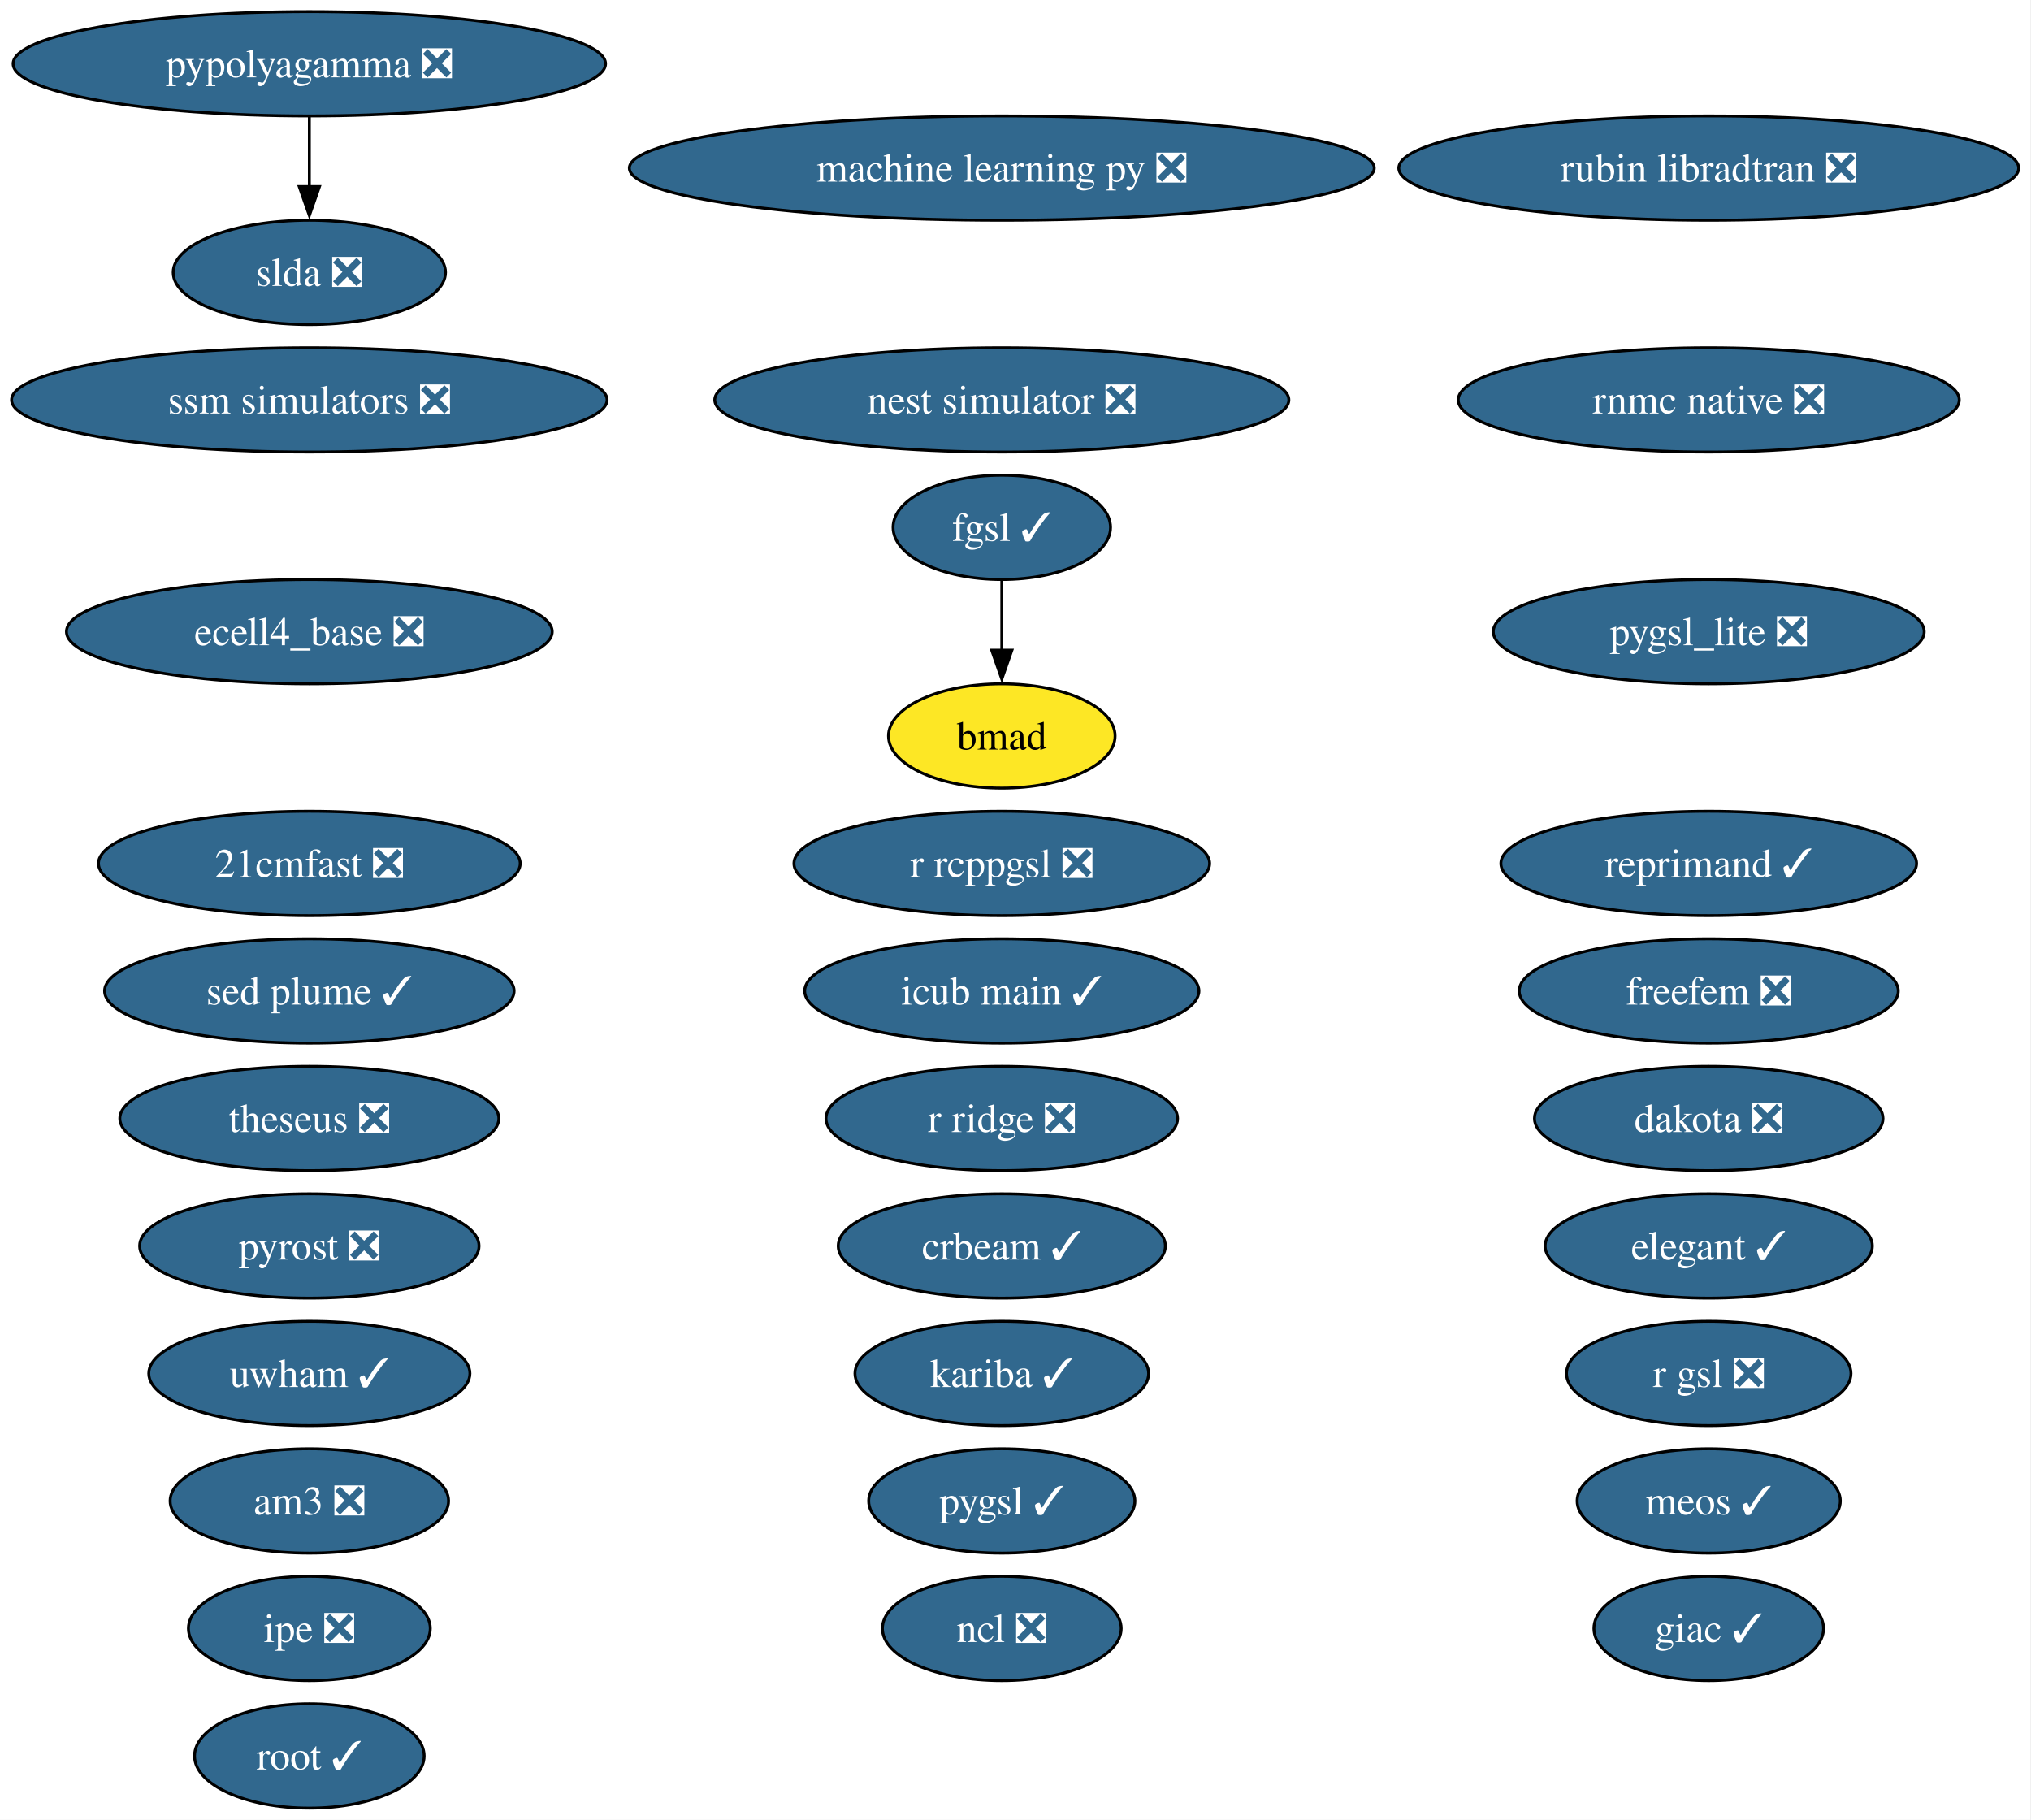
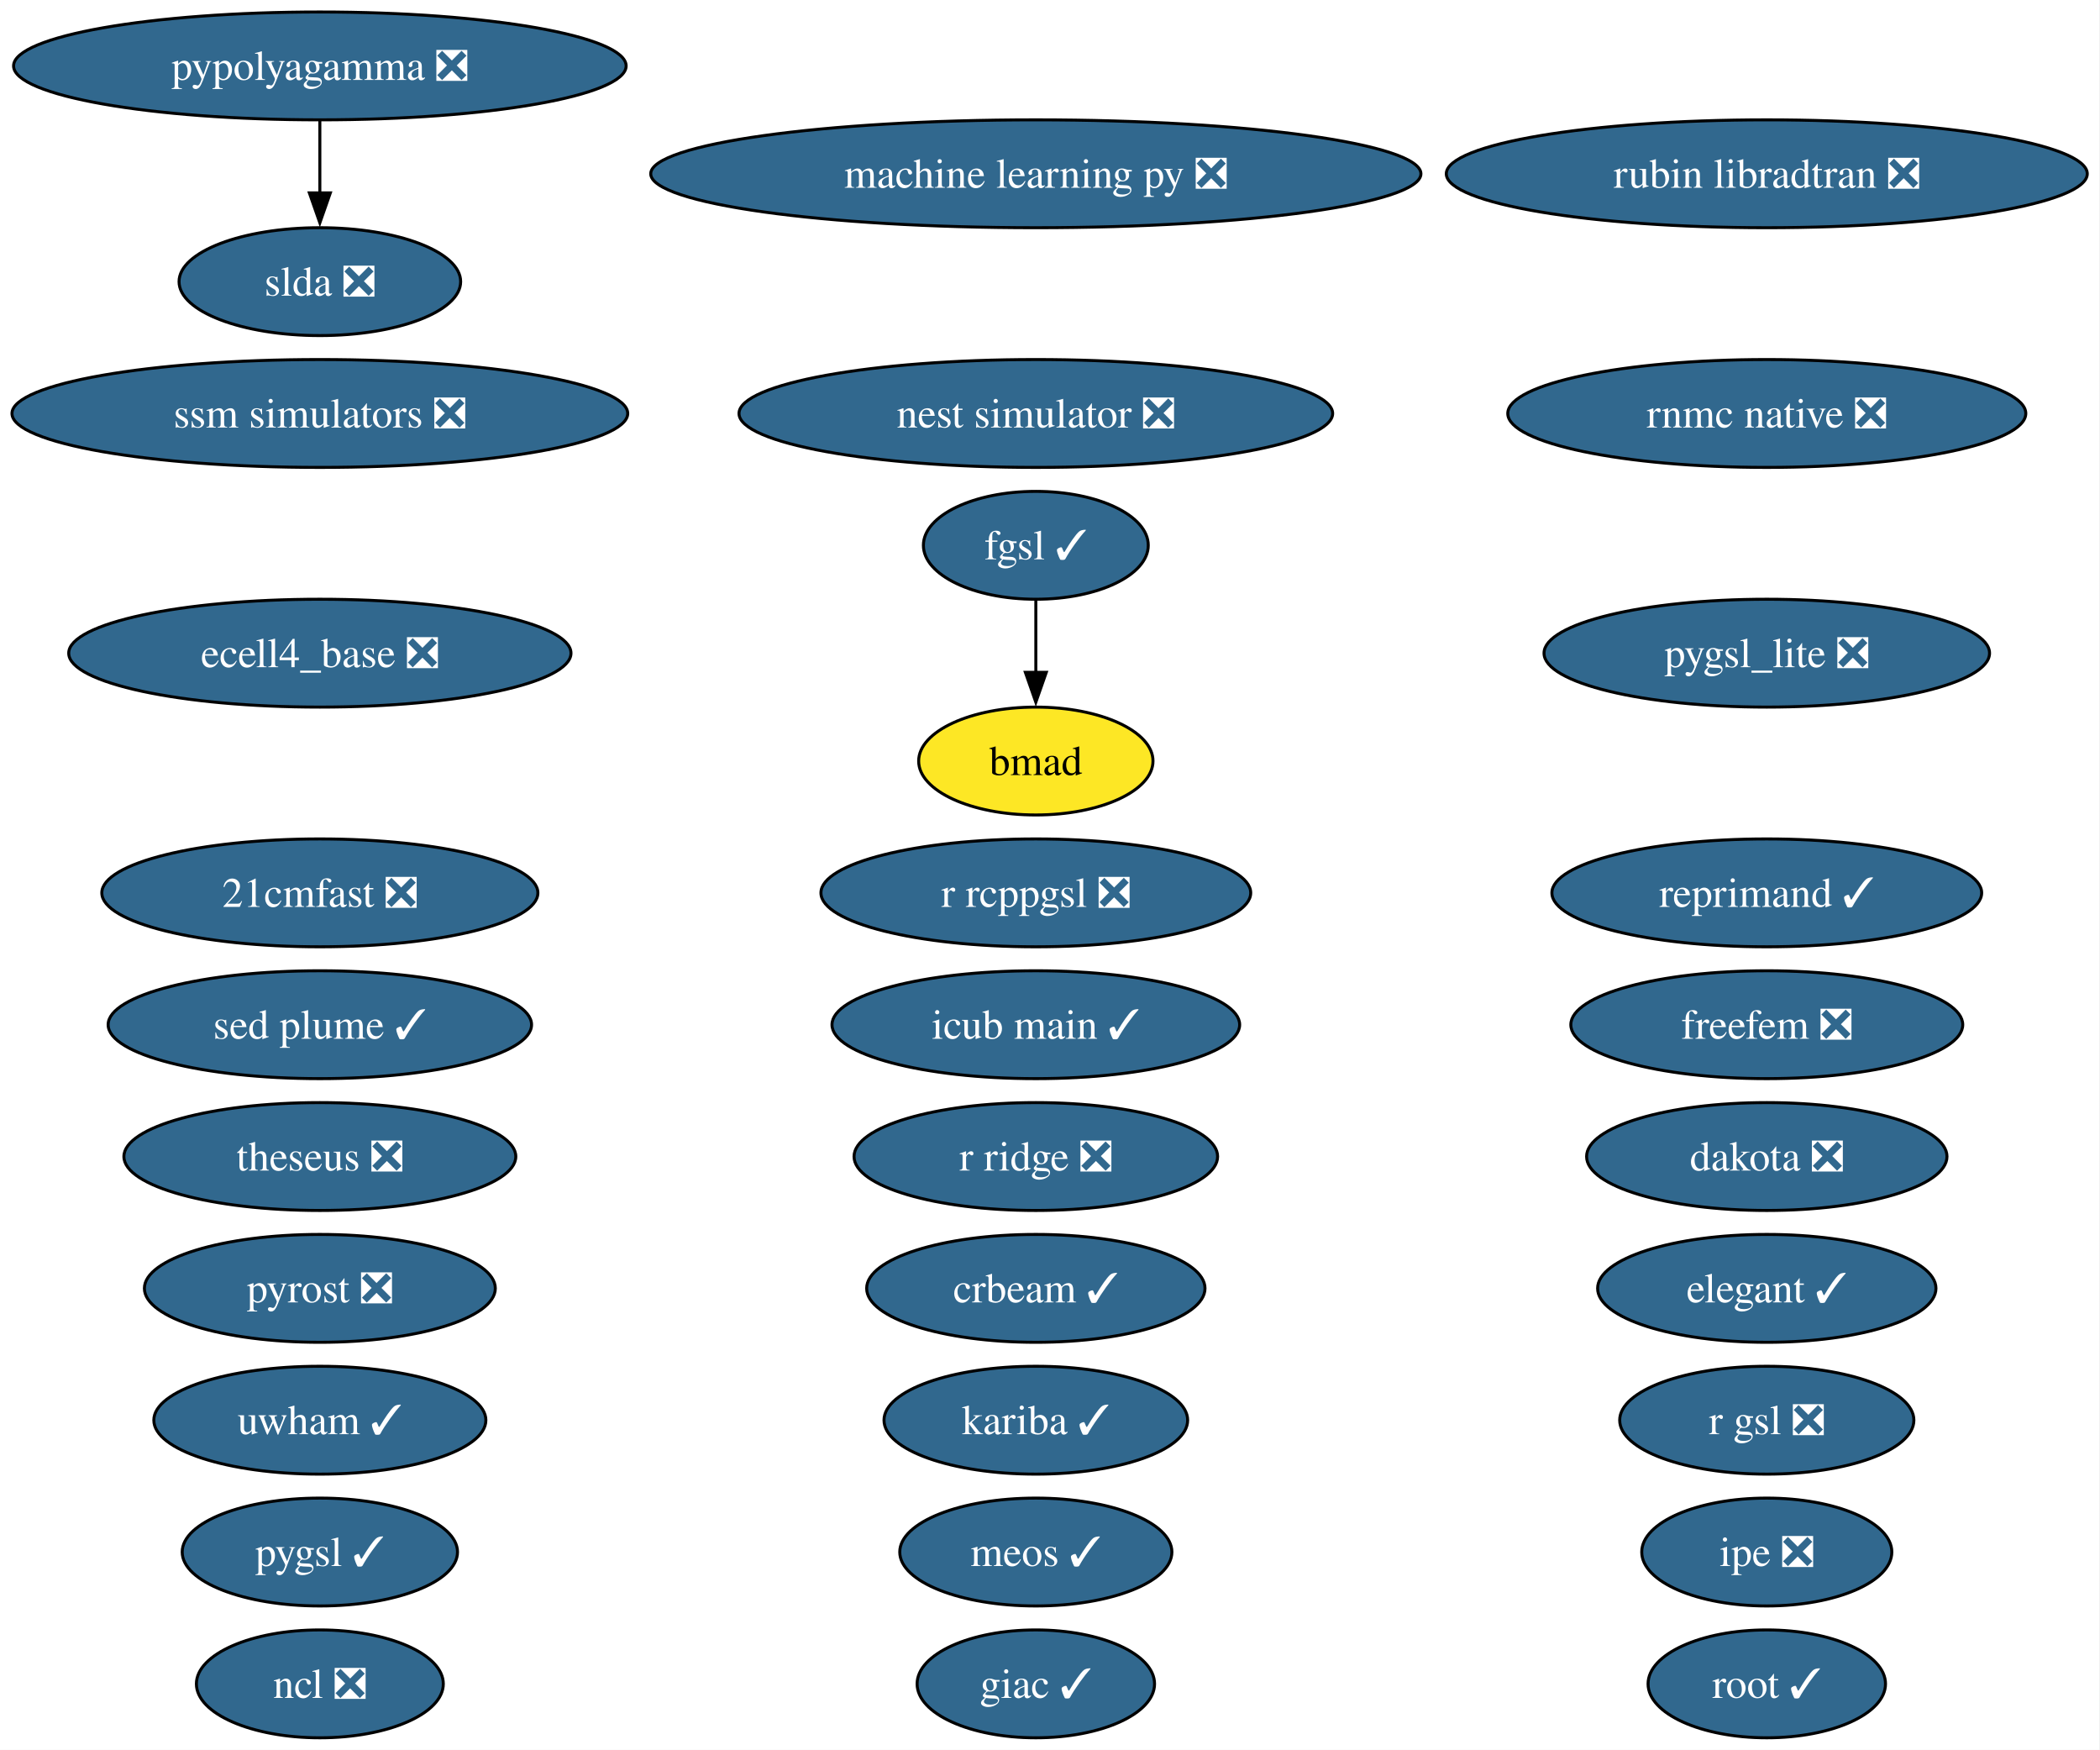
- <svg xmlns="http://www.w3.org/2000/svg" xmlns:xlink="http://www.w3.org/1999/xlink" width="701pt" height="628pt" viewBox="0.00 0.00 701.00 628.00">
-   <g id="graph0" class="graph" transform="scale(1 1) rotate(0) translate(4 624)">
-     <polygon fill="white" stroke="none" points="-4,4 -4,-624 696.74,-624 696.74,4 -4,4" />
+ <svg xmlns="http://www.w3.org/2000/svg" xmlns:xlink="http://www.w3.org/1999/xlink" width="701pt" height="584pt" viewBox="0.00 0.00 701.00 584.00">
+   <g id="graph0" class="graph" transform="scale(1 1) rotate(0) translate(4 580)">
+     <polygon fill="white" stroke="none" points="-4,4 -4,-580 696.74,-580 696.74,4 -4,4" />
    <g id="node1" class="node">
      <g id="a_node1">
        <a xlink:href="https://github.com/conda-forge/21cmfast-feedstock/pull/34" xlink:title="21cmfast ❎">
-           <ellipse fill="#31688e" stroke="black" cx="102.77" cy="-326" rx="72.78" ry="18" />
-           <text xml:space="preserve" text-anchor="middle" x="102.77" y="-321.32" font-family="Times,serif" font-size="14.00" fill="white">21cmfast ❎</text>
+           <ellipse fill="#31688e" stroke="black" cx="102.77" cy="-282" rx="72.78" ry="18" />
+           <text xml:space="preserve" text-anchor="middle" x="102.77" y="-277.32" font-family="Times,serif" font-size="14.00" fill="white">21cmfast ❎</text>
        </a>
      </g>
    </g>
    <g id="node2" class="node">
      <g id="a_node2">
-         <a xlink:href="https://github.com/conda-forge/am3-feedstock/pull/9" xlink:title="am3 ❎">
-           <ellipse fill="#31688e" stroke="black" cx="102.77" cy="-106" rx="48.05" ry="18" />
-           <text xml:space="preserve" text-anchor="middle" x="102.77" y="-101.33" font-family="Times,serif" font-size="14.00" fill="white">am3 ❎</text>
+         <a xlink:href="https://github.com/conda-forge/bmad-feedstock" xlink:title="bmad">
+           <ellipse fill="#fde725" stroke="black" cx="341.77" cy="-326" rx="39.11" ry="18" />
+           <text xml:space="preserve" text-anchor="middle" x="341.77" y="-321.32" font-family="Times,serif" font-size="14.00">bmad</text>
        </a>
      </g>
    </g>
    <g id="node3" class="node">
      <g id="a_node3">
-         <a xlink:href="https://github.com/conda-forge/bmad-feedstock" xlink:title="bmad">
-           <ellipse fill="#fde725" stroke="black" cx="341.77" cy="-370" rx="39.11" ry="18" />
-           <text xml:space="preserve" text-anchor="middle" x="341.77" y="-365.32" font-family="Times,serif" font-size="14.00">bmad</text>
+         <a xlink:href="https://github.com/conda-forge/crbeam-feedstock/pull/4" xlink:title="crbeam ✓">
+           <ellipse fill="#31688e" stroke="black" cx="341.77" cy="-150" rx="56.47" ry="18" />
+           <text xml:space="preserve" text-anchor="middle" x="341.77" y="-145.32" font-family="Times,serif" font-size="14.00" fill="white">crbeam ✓</text>
        </a>
      </g>
    </g>
    <g id="node4" class="node">
      <g id="a_node4">
-         <a xlink:href="https://github.com/conda-forge/crbeam-feedstock/pull/4" xlink:title="crbeam ✓">
-           <ellipse fill="#31688e" stroke="black" cx="341.77" cy="-194" rx="56.47" ry="18" />
-           <text xml:space="preserve" text-anchor="middle" x="341.77" y="-189.32" font-family="Times,serif" font-size="14.00" fill="white">crbeam ✓</text>
+         <a xlink:href="https://github.com/conda-forge/dakota-feedstock/pull/64" xlink:title="dakota ❎">
+           <ellipse fill="#31688e" stroke="black" cx="585.77" cy="-194" rx="60.15" ry="18" />
+           <text xml:space="preserve" text-anchor="middle" x="585.77" y="-189.32" font-family="Times,serif" font-size="14.00" fill="white">dakota ❎</text>
        </a>
      </g>
    </g>
    <g id="node5" class="node">
      <g id="a_node5">
-         <a xlink:href="https://github.com/conda-forge/dakota-feedstock/pull/64" xlink:title="dakota ❎">
-           <ellipse fill="#31688e" stroke="black" cx="585.77" cy="-238" rx="60.15" ry="18" />
-           <text xml:space="preserve" text-anchor="middle" x="585.77" y="-233.32" font-family="Times,serif" font-size="14.00" fill="white">dakota ❎</text>
+         <a xlink:href="https://github.com/conda-forge/ecell4_base-feedstock/pull/39" xlink:title="ecell4_base ❎">
+           <ellipse fill="#31688e" stroke="black" cx="102.77" cy="-362" rx="83.83" ry="18" />
+           <text xml:space="preserve" text-anchor="middle" x="102.77" y="-357.32" font-family="Times,serif" font-size="14.00" fill="white">ecell4_base ❎</text>
        </a>
      </g>
    </g>
    <g id="node6" class="node">
      <g id="a_node6">
-         <a xlink:href="https://github.com/conda-forge/ecell4_base-feedstock/pull/39" xlink:title="ecell4_base ❎">
-           <ellipse fill="#31688e" stroke="black" cx="102.77" cy="-406" rx="83.83" ry="18" />
-           <text xml:space="preserve" text-anchor="middle" x="102.77" y="-401.32" font-family="Times,serif" font-size="14.00" fill="white">ecell4_base ❎</text>
+         <a xlink:href="https://github.com/conda-forge/elegant-feedstock/pull/34" xlink:title="elegant ✓">
+           <ellipse fill="#31688e" stroke="black" cx="585.77" cy="-150" rx="56.47" ry="18" />
+           <text xml:space="preserve" text-anchor="middle" x="585.77" y="-145.32" font-family="Times,serif" font-size="14.00" fill="white">elegant ✓</text>
        </a>
      </g>
    </g>
    <g id="node7" class="node">
      <g id="a_node7">
-         <a xlink:href="https://github.com/conda-forge/elegant-feedstock/pull/34" xlink:title="elegant ✓">
-           <ellipse fill="#31688e" stroke="black" cx="585.77" cy="-194" rx="56.47" ry="18" />
-           <text xml:space="preserve" text-anchor="middle" x="585.77" y="-189.32" font-family="Times,serif" font-size="14.00" fill="white">elegant ✓</text>
-         </a>
-       </g>
+         <a xlink:href="https://github.com/conda-forge/fgsl-feedstock/pull/4" xlink:title="fgsl ✓">
+           <ellipse fill="#31688e" stroke="black" cx="341.77" cy="-398" rx="37.53" ry="18" />
+           <text xml:space="preserve" text-anchor="middle" x="341.77" y="-393.32" font-family="Times,serif" font-size="14.00" fill="white">fgsl ✓</text>
+         </a>
+       </g>
+     </g>
+     <g id="edge1" class="edge">
+       <path fill="none" stroke="black" d="M341.77,-379.7C341.77,-372.41 341.77,-363.73 341.77,-355.54" />
+       <polygon fill="black" stroke="black" points="345.27,-355.62 341.77,-345.62 338.27,-355.62 345.27,-355.62" />
    </g>
    <g id="node8" class="node">
      <g id="a_node8">
-         <a xlink:href="https://github.com/conda-forge/fgsl-feedstock/pull/4" xlink:title="fgsl ✓">
-           <ellipse fill="#31688e" stroke="black" cx="341.77" cy="-442" rx="37.53" ry="18" />
-           <text xml:space="preserve" text-anchor="middle" x="341.77" y="-437.32" font-family="Times,serif" font-size="14.00" fill="white">fgsl ✓</text>
-         </a>
-       </g>
-     </g>
-     <g id="edge1" class="edge">
-       <path fill="none" stroke="black" d="M341.77,-423.7C341.77,-416.41 341.77,-407.73 341.77,-399.54" />
-       <polygon fill="black" stroke="black" points="345.27,-399.62 341.77,-389.62 338.27,-399.62 345.27,-399.62" />
+         <a xlink:href="https://github.com/conda-forge/freefem-feedstock/pull/56" xlink:title="freefem ❎">
+           <ellipse fill="#31688e" stroke="black" cx="585.77" cy="-238" rx="65.41" ry="18" />
+           <text xml:space="preserve" text-anchor="middle" x="585.77" y="-233.32" font-family="Times,serif" font-size="14.00" fill="white">freefem ❎</text>
+         </a>
+       </g>
    </g>
    <g id="node9" class="node">
      <g id="a_node9">
-         <a xlink:href="https://github.com/conda-forge/freefem-feedstock/pull/56" xlink:title="freefem ❎">
-           <ellipse fill="#31688e" stroke="black" cx="585.77" cy="-282" rx="65.41" ry="18" />
-           <text xml:space="preserve" text-anchor="middle" x="585.77" y="-277.32" font-family="Times,serif" font-size="14.00" fill="white">freefem ❎</text>
+         <a xlink:href="https://github.com/conda-forge/giac-feedstock/pull/45" xlink:title="giac ✓">
+           <ellipse fill="#31688e" stroke="black" cx="341.77" cy="-18" rx="39.63" ry="18" />
+           <text xml:space="preserve" text-anchor="middle" x="341.77" y="-13.32" font-family="Times,serif" font-size="14.00" fill="white">giac ✓</text>
        </a>
      </g>
    </g>
    <g id="node10" class="node">
      <g id="a_node10">
-         <a xlink:href="https://github.com/conda-forge/giac-feedstock/pull/45" xlink:title="giac ✓">
-           <ellipse fill="#31688e" stroke="black" cx="585.77" cy="-62" rx="39.63" ry="18" />
-           <text xml:space="preserve" text-anchor="middle" x="585.77" y="-57.33" font-family="Times,serif" font-size="14.00" fill="white">giac ✓</text>
+         <a xlink:href="https://github.com/conda-forge/icub-main-feedstock/pull/58" xlink:title="icub main ✓">
+           <ellipse fill="#31688e" stroke="black" cx="341.77" cy="-238" rx="68.04" ry="18" />
+           <text xml:space="preserve" text-anchor="middle" x="341.77" y="-233.32" font-family="Times,serif" font-size="14.00" fill="white">icub main ✓</text>
        </a>
      </g>
    </g>
    <g id="node11" class="node">
      <g id="a_node11">
-         <a xlink:href="https://github.com/conda-forge/icub-main-feedstock/pull/58" xlink:title="icub main ✓">
-           <ellipse fill="#31688e" stroke="black" cx="341.77" cy="-282" rx="68.04" ry="18" />
-           <text xml:space="preserve" text-anchor="middle" x="341.77" y="-277.32" font-family="Times,serif" font-size="14.00" fill="white">icub main ✓</text>
+         <a xlink:href="https://github.com/conda-forge/ipe-feedstock/pull/45" xlink:title="ipe ❎">
+           <ellipse fill="#31688e" stroke="black" cx="585.77" cy="-62" rx="41.74" ry="18" />
+           <text xml:space="preserve" text-anchor="middle" x="585.77" y="-57.33" font-family="Times,serif" font-size="14.00" fill="white">ipe ❎</text>
        </a>
      </g>
    </g>
    <g id="node12" class="node">
      <g id="a_node12">
-         <a xlink:href="https://github.com/conda-forge/ipe-feedstock/pull/45" xlink:title="ipe ❎">
-           <ellipse fill="#31688e" stroke="black" cx="102.77" cy="-62" rx="41.74" ry="18" />
-           <text xml:space="preserve" text-anchor="middle" x="102.77" y="-57.33" font-family="Times,serif" font-size="14.00" fill="white">ipe ❎</text>
+         <a xlink:href="https://github.com/conda-forge/kariba-feedstock/pull/2" xlink:title="kariba ✓">
+           <ellipse fill="#31688e" stroke="black" cx="341.77" cy="-106" rx="50.68" ry="18" />
+           <text xml:space="preserve" text-anchor="middle" x="341.77" y="-101.33" font-family="Times,serif" font-size="14.00" fill="white">kariba ✓</text>
        </a>
      </g>
    </g>
    <g id="node13" class="node">
      <g id="a_node13">
-         <a xlink:href="https://github.com/conda-forge/kariba-feedstock/pull/2" xlink:title="kariba ✓">
-           <ellipse fill="#31688e" stroke="black" cx="341.77" cy="-150" rx="50.68" ry="18" />
-           <text xml:space="preserve" text-anchor="middle" x="341.77" y="-145.32" font-family="Times,serif" font-size="14.00" fill="white">kariba ✓</text>
+         <a xlink:href="https://github.com/conda-forge/machine-learning-py-feedstock/pull/14" xlink:title="machine learning py ❎">
+           <ellipse fill="#31688e" stroke="black" cx="341.77" cy="-522" rx="128.55" ry="18" />
+           <text xml:space="preserve" text-anchor="middle" x="341.77" y="-517.33" font-family="Times,serif" font-size="14.00" fill="white">machine learning py ❎</text>
        </a>
      </g>
    </g>
    <g id="node14" class="node">
      <g id="a_node14">
-         <a xlink:href="https://github.com/conda-forge/machine-learning-py-feedstock/pull/14" xlink:title="machine learning py ❎">
-           <ellipse fill="#31688e" stroke="black" cx="341.77" cy="-566" rx="128.55" ry="18" />
-           <text xml:space="preserve" text-anchor="middle" x="341.77" y="-561.33" font-family="Times,serif" font-size="14.00" fill="white">machine learning py ❎</text>
+         <a xlink:href="https://github.com/conda-forge/meos-feedstock/pull/22" xlink:title="meos ✓">
+           <ellipse fill="#31688e" stroke="black" cx="341.77" cy="-62" rx="45.42" ry="18" />
+           <text xml:space="preserve" text-anchor="middle" x="341.77" y="-57.33" font-family="Times,serif" font-size="14.00" fill="white">meos ✓</text>
        </a>
      </g>
    </g>
    <g id="node15" class="node">
      <g id="a_node15">
-         <a xlink:href="https://github.com/conda-forge/meos-feedstock/pull/22" xlink:title="meos ✓">
-           <ellipse fill="#31688e" stroke="black" cx="585.77" cy="-106" rx="45.42" ry="18" />
-           <text xml:space="preserve" text-anchor="middle" x="585.77" y="-101.33" font-family="Times,serif" font-size="14.00" fill="white">meos ✓</text>
+         <a xlink:href="https://github.com/conda-forge/ncl-feedstock/pull/177" xlink:title="ncl ❎">
+           <ellipse fill="#31688e" stroke="black" cx="102.77" cy="-18" rx="41.21" ry="18" />
+           <text xml:space="preserve" text-anchor="middle" x="102.77" y="-13.32" font-family="Times,serif" font-size="14.00" fill="white">ncl ❎</text>
        </a>
      </g>
    </g>
    <g id="node16" class="node">
      <g id="a_node16">
-         <a xlink:href="https://github.com/conda-forge/ncl-feedstock/pull/177" xlink:title="ncl ❎">
-           <ellipse fill="#31688e" stroke="black" cx="341.77" cy="-62" rx="41.21" ry="18" />
-           <text xml:space="preserve" text-anchor="middle" x="341.77" y="-57.33" font-family="Times,serif" font-size="14.00" fill="white">ncl ❎</text>
+         <a xlink:href="https://github.com/conda-forge/nest-simulator-feedstock/pull/130" xlink:title="nest simulator ❎">
+           <ellipse fill="#31688e" stroke="black" cx="341.77" cy="-442" rx="99.08" ry="18" />
+           <text xml:space="preserve" text-anchor="middle" x="341.77" y="-437.32" font-family="Times,serif" font-size="14.00" fill="white">nest simulator ❎</text>
        </a>
      </g>
    </g>
    <g id="node17" class="node">
      <g id="a_node17">
-         <a xlink:href="https://github.com/conda-forge/nest-simulator-feedstock/pull/130" xlink:title="nest simulator ❎">
-           <ellipse fill="#31688e" stroke="black" cx="341.77" cy="-486" rx="99.08" ry="18" />
-           <text xml:space="preserve" text-anchor="middle" x="341.77" y="-481.32" font-family="Times,serif" font-size="14.00" fill="white">nest simulator ❎</text>
+         <a xlink:href="https://github.com/conda-forge/pygsl-feedstock/pull/15" xlink:title="pygsl ✓">
+           <ellipse fill="#31688e" stroke="black" cx="102.77" cy="-62" rx="45.95" ry="18" />
+           <text xml:space="preserve" text-anchor="middle" x="102.77" y="-57.33" font-family="Times,serif" font-size="14.00" fill="white">pygsl ✓</text>
        </a>
      </g>
    </g>
    <g id="node18" class="node">
      <g id="a_node18">
-         <a xlink:href="https://github.com/conda-forge/pygsl-feedstock/pull/15" xlink:title="pygsl ✓">
-           <ellipse fill="#31688e" stroke="black" cx="341.77" cy="-106" rx="45.95" ry="18" />
-           <text xml:space="preserve" text-anchor="middle" x="341.77" y="-101.33" font-family="Times,serif" font-size="14.00" fill="white">pygsl ✓</text>
+         <a xlink:href="https://github.com/conda-forge/pygsl_lite-feedstock/pull/28" xlink:title="pygsl_lite ❎">
+           <ellipse fill="#31688e" stroke="black" cx="585.77" cy="-362" rx="74.36" ry="18" />
+           <text xml:space="preserve" text-anchor="middle" x="585.77" y="-357.32" font-family="Times,serif" font-size="14.00" fill="white">pygsl_lite ❎</text>
        </a>
      </g>
    </g>
    <g id="node19" class="node">
      <g id="a_node19">
-         <a xlink:href="https://github.com/conda-forge/pygsl_lite-feedstock/pull/28" xlink:title="pygsl_lite ❎">
-           <ellipse fill="#31688e" stroke="black" cx="585.77" cy="-406" rx="74.36" ry="18" />
-           <text xml:space="preserve" text-anchor="middle" x="585.77" y="-401.32" font-family="Times,serif" font-size="14.00" fill="white">pygsl_lite ❎</text>
-         </a>
-       </g>
+         <a xlink:href="https://github.com/conda-forge/pypolyagamma-feedstock/pull/24" xlink:title="pypolyagamma ❎">
+           <ellipse fill="#31688e" stroke="black" cx="102.77" cy="-558" rx="102.24" ry="18" />
+           <text xml:space="preserve" text-anchor="middle" x="102.77" y="-553.33" font-family="Times,serif" font-size="14.00" fill="white">pypolyagamma ❎</text>
+         </a>
+       </g>
+     </g>
+     <g id="node29" class="node">
+       <g id="a_node29">
+         <a xlink:href="https://github.com/conda-forge/slda-feedstock/pull/19" xlink:title="slda ❎">
+           <ellipse fill="#31688e" stroke="black" cx="102.77" cy="-486" rx="47" ry="18" />
+           <text xml:space="preserve" text-anchor="middle" x="102.77" y="-481.32" font-family="Times,serif" font-size="14.00" fill="white">slda ❎</text>
+         </a>
+       </g>
+     </g>
+     <g id="edge2" class="edge">
+       <path fill="none" stroke="black" d="M102.77,-539.7C102.77,-532.41 102.77,-523.73 102.77,-515.54" />
+       <polygon fill="black" stroke="black" points="106.27,-515.62 102.77,-505.62 99.27,-515.62 106.27,-515.62" />
    </g>
    <g id="node20" class="node">
      <g id="a_node20">
-         <a xlink:href="https://github.com/conda-forge/pypolyagamma-feedstock/pull/24" xlink:title="pypolyagamma ❎">
-           <ellipse fill="#31688e" stroke="black" cx="102.77" cy="-602" rx="102.24" ry="18" />
-           <text xml:space="preserve" text-anchor="middle" x="102.77" y="-597.33" font-family="Times,serif" font-size="14.00" fill="white">pypolyagamma ❎</text>
+         <a xlink:href="https://github.com/conda-forge/pyrost-feedstock/pull/38" xlink:title="pyrost ❎">
+           <ellipse fill="#31688e" stroke="black" cx="102.77" cy="-150" rx="58.57" ry="18" />
+           <text xml:space="preserve" text-anchor="middle" x="102.77" y="-145.32" font-family="Times,serif" font-size="14.00" fill="white">pyrost ❎</text>
+         </a>
+       </g>
+     </g>
+     <g id="node21" class="node">
+       <g id="a_node21">
+         <a xlink:href="https://github.com/conda-forge/r-gsl-feedstock/pull/27" xlink:title="r gsl ❎">
+           <ellipse fill="#31688e" stroke="black" cx="585.77" cy="-106" rx="49.1" ry="18" />
+           <text xml:space="preserve" text-anchor="middle" x="585.77" y="-101.33" font-family="Times,serif" font-size="14.00" fill="white">r gsl ❎</text>
+         </a>
+       </g>
+     </g>
+     <g id="node22" class="node">
+       <g id="a_node22">
+         <a xlink:href="https://github.com/conda-forge/r-rcppgsl-feedstock/pull/27" xlink:title="r rcppgsl ❎">
+           <ellipse fill="#31688e" stroke="black" cx="341.77" cy="-282" rx="71.73" ry="18" />
+           <text xml:space="preserve" text-anchor="middle" x="341.77" y="-277.32" font-family="Times,serif" font-size="14.00" fill="white">r rcppgsl ❎</text>
+         </a>
+       </g>
+     </g>
+     <g id="node23" class="node">
+       <g id="a_node23">
+         <a xlink:href="https://github.com/conda-forge/r-ridge-feedstock/pull/4" xlink:title="r ridge ❎">
+           <ellipse fill="#31688e" stroke="black" cx="341.77" cy="-194" rx="60.68" ry="18" />
+           <text xml:space="preserve" text-anchor="middle" x="341.77" y="-189.32" font-family="Times,serif" font-size="14.00" fill="white">r ridge ❎</text>
+         </a>
+       </g>
+     </g>
+     <g id="node24" class="node">
+       <g id="a_node24">
+         <a xlink:href="https://github.com/conda-forge/reprimand-feedstock/pull/15" xlink:title="reprimand ✓">
+           <ellipse fill="#31688e" stroke="black" cx="585.77" cy="-282" rx="71.73" ry="18" />
+           <text xml:space="preserve" text-anchor="middle" x="585.77" y="-277.32" font-family="Times,serif" font-size="14.00" fill="white">reprimand ✓</text>
+         </a>
+       </g>
+     </g>
+     <g id="node25" class="node">
+       <g id="a_node25">
+         <a xlink:href="https://github.com/conda-forge/rnmc-native-feedstock/pull/8" xlink:title="rnmc native ❎">
+           <ellipse fill="#31688e" stroke="black" cx="585.77" cy="-442" rx="86.46" ry="18" />
+           <text xml:space="preserve" text-anchor="middle" x="585.77" y="-437.32" font-family="Times,serif" font-size="14.00" fill="white">rnmc native ❎</text>
+         </a>
+       </g>
+     </g>
+     <g id="node26" class="node">
+       <g id="a_node26">
+         <a xlink:href="https://github.com/conda-forge/root-feedstock/pull/398" xlink:title="root ✓">
+           <ellipse fill="#31688e" stroke="black" cx="585.77" cy="-18" rx="39.63" ry="18" />
+           <text xml:space="preserve" text-anchor="middle" x="585.77" y="-13.32" font-family="Times,serif" font-size="14.00" fill="white">root ✓</text>
+         </a>
+       </g>
+     </g>
+     <g id="node27" class="node">
+       <g id="a_node27">
+         <a xlink:href="https://github.com/conda-forge/rubin-libradtran-feedstock/pull/18" xlink:title="rubin libradtran ❎">
+           <ellipse fill="#31688e" stroke="black" cx="585.77" cy="-522" rx="106.98" ry="18" />
+           <text xml:space="preserve" text-anchor="middle" x="585.77" y="-517.33" font-family="Times,serif" font-size="14.00" fill="white">rubin libradtran ❎</text>
+         </a>
+       </g>
+     </g>
+     <g id="node28" class="node">
+       <g id="a_node28">
+         <a xlink:href="https://github.com/conda-forge/sed-plume-feedstock/pull/8" xlink:title="sed plume ✓">
+           <ellipse fill="#31688e" stroke="black" cx="102.77" cy="-238" rx="70.67" ry="18" />
+           <text xml:space="preserve" text-anchor="middle" x="102.77" y="-233.32" font-family="Times,serif" font-size="14.00" fill="white">sed plume ✓</text>
        </a>
      </g>
    </g>
    <g id="node30" class="node">
      <g id="a_node30">
-         <a xlink:href="https://github.com/conda-forge/slda-feedstock/pull/19" xlink:title="slda ❎">
-           <ellipse fill="#31688e" stroke="black" cx="102.77" cy="-530" rx="47" ry="18" />
-           <text xml:space="preserve" text-anchor="middle" x="102.77" y="-525.33" font-family="Times,serif" font-size="14.00" fill="white">slda ❎</text>
-         </a>
-       </g>
-     </g>
-     <g id="edge2" class="edge">
-       <path fill="none" stroke="black" d="M102.77,-583.7C102.77,-576.41 102.77,-567.73 102.77,-559.54" />
-       <polygon fill="black" stroke="black" points="106.27,-559.62 102.77,-549.62 99.27,-559.62 106.27,-559.62" />
-     </g>
-     <g id="node21" class="node">
-       <g id="a_node21">
-         <a xlink:href="https://github.com/conda-forge/pyrost-feedstock/pull/38" xlink:title="pyrost ❎">
-           <ellipse fill="#31688e" stroke="black" cx="102.77" cy="-194" rx="58.57" ry="18" />
-           <text xml:space="preserve" text-anchor="middle" x="102.77" y="-189.32" font-family="Times,serif" font-size="14.00" fill="white">pyrost ❎</text>
-         </a>
-       </g>
-     </g>
-     <g id="node22" class="node">
-       <g id="a_node22">
-         <a xlink:href="https://github.com/conda-forge/r-gsl-feedstock/pull/27" xlink:title="r gsl ❎">
-           <ellipse fill="#31688e" stroke="black" cx="585.77" cy="-150" rx="49.1" ry="18" />
-           <text xml:space="preserve" text-anchor="middle" x="585.77" y="-145.32" font-family="Times,serif" font-size="14.00" fill="white">r gsl ❎</text>
-         </a>
-       </g>
-     </g>
-     <g id="node23" class="node">
-       <g id="a_node23">
-         <a xlink:href="https://github.com/conda-forge/r-rcppgsl-feedstock/pull/27" xlink:title="r rcppgsl ❎">
-           <ellipse fill="#31688e" stroke="black" cx="341.77" cy="-326" rx="71.73" ry="18" />
-           <text xml:space="preserve" text-anchor="middle" x="341.77" y="-321.32" font-family="Times,serif" font-size="14.00" fill="white">r rcppgsl ❎</text>
-         </a>
-       </g>
-     </g>
-     <g id="node24" class="node">
-       <g id="a_node24">
-         <a xlink:href="https://github.com/conda-forge/r-ridge-feedstock/pull/4" xlink:title="r ridge ❎">
-           <ellipse fill="#31688e" stroke="black" cx="341.77" cy="-238" rx="60.68" ry="18" />
-           <text xml:space="preserve" text-anchor="middle" x="341.77" y="-233.32" font-family="Times,serif" font-size="14.00" fill="white">r ridge ❎</text>
-         </a>
-       </g>
-     </g>
-     <g id="node25" class="node">
-       <g id="a_node25">
-         <a xlink:href="https://github.com/conda-forge/reprimand-feedstock/pull/15" xlink:title="reprimand ✓">
-           <ellipse fill="#31688e" stroke="black" cx="585.77" cy="-326" rx="71.73" ry="18" />
-           <text xml:space="preserve" text-anchor="middle" x="585.77" y="-321.32" font-family="Times,serif" font-size="14.00" fill="white">reprimand ✓</text>
-         </a>
-       </g>
-     </g>
-     <g id="node26" class="node">
-       <g id="a_node26">
-         <a xlink:href="https://github.com/conda-forge/rnmc-native-feedstock/pull/8" xlink:title="rnmc native ❎">
-           <ellipse fill="#31688e" stroke="black" cx="585.77" cy="-486" rx="86.46" ry="18" />
-           <text xml:space="preserve" text-anchor="middle" x="585.77" y="-481.32" font-family="Times,serif" font-size="14.00" fill="white">rnmc native ❎</text>
-         </a>
-       </g>
-     </g>
-     <g id="node27" class="node">
-       <g id="a_node27">
-         <a xlink:href="https://github.com/conda-forge/root-feedstock/pull/398" xlink:title="root ✓">
-           <ellipse fill="#31688e" stroke="black" cx="102.77" cy="-18" rx="39.63" ry="18" />
-           <text xml:space="preserve" text-anchor="middle" x="102.77" y="-13.32" font-family="Times,serif" font-size="14.00" fill="white">root ✓</text>
-         </a>
-       </g>
-     </g>
-     <g id="node28" class="node">
-       <g id="a_node28">
-         <a xlink:href="https://github.com/conda-forge/rubin-libradtran-feedstock/pull/18" xlink:title="rubin libradtran ❎">
-           <ellipse fill="#31688e" stroke="black" cx="585.77" cy="-566" rx="106.98" ry="18" />
-           <text xml:space="preserve" text-anchor="middle" x="585.77" y="-561.33" font-family="Times,serif" font-size="14.00" fill="white">rubin libradtran ❎</text>
-         </a>
-       </g>
-     </g>
-     <g id="node29" class="node">
-       <g id="a_node29">
-         <a xlink:href="https://github.com/conda-forge/sed-plume-feedstock/pull/8" xlink:title="sed plume ✓">
-           <ellipse fill="#31688e" stroke="black" cx="102.77" cy="-282" rx="70.67" ry="18" />
-           <text xml:space="preserve" text-anchor="middle" x="102.77" y="-277.32" font-family="Times,serif" font-size="14.00" fill="white">sed plume ✓</text>
+         <a xlink:href="https://github.com/conda-forge/ssm-simulators-feedstock/pull/28" xlink:title="ssm simulators ❎">
+           <ellipse fill="#31688e" stroke="black" cx="102.77" cy="-442" rx="102.77" ry="18" />
+           <text xml:space="preserve" text-anchor="middle" x="102.77" y="-437.32" font-family="Times,serif" font-size="14.00" fill="white">ssm simulators ❎</text>
        </a>
      </g>
    </g>
    <g id="node31" class="node">
      <g id="a_node31">
-         <a xlink:href="https://github.com/conda-forge/ssm-simulators-feedstock/pull/28" xlink:title="ssm simulators ❎">
-           <ellipse fill="#31688e" stroke="black" cx="102.77" cy="-486" rx="102.77" ry="18" />
-           <text xml:space="preserve" text-anchor="middle" x="102.77" y="-481.32" font-family="Times,serif" font-size="14.00" fill="white">ssm simulators ❎</text>
+         <a xlink:href="https://github.com/conda-forge/theseus-feedstock/pull/2" xlink:title="theseus ❎">
+           <ellipse fill="#31688e" stroke="black" cx="102.77" cy="-194" rx="65.41" ry="18" />
+           <text xml:space="preserve" text-anchor="middle" x="102.77" y="-189.32" font-family="Times,serif" font-size="14.00" fill="white">theseus ❎</text>
        </a>
      </g>
    </g>
    <g id="node32" class="node">
      <g id="a_node32">
-         <a xlink:href="https://github.com/conda-forge/theseus-feedstock/pull/2" xlink:title="theseus ❎">
-           <ellipse fill="#31688e" stroke="black" cx="102.77" cy="-238" rx="65.41" ry="18" />
-           <text xml:space="preserve" text-anchor="middle" x="102.77" y="-233.32" font-family="Times,serif" font-size="14.00" fill="white">theseus ❎</text>
-         </a>
-       </g>
-     </g>
-     <g id="node33" class="node">
-       <g id="a_node33">
        <a xlink:href="https://github.com/conda-forge/uwham-feedstock/pull/1" xlink:title="uwham ✓">
-           <ellipse fill="#31688e" stroke="black" cx="102.77" cy="-150" rx="55.42" ry="18" />
-           <text xml:space="preserve" text-anchor="middle" x="102.77" y="-145.32" font-family="Times,serif" font-size="14.00" fill="white">uwham ✓</text>
+           <ellipse fill="#31688e" stroke="black" cx="102.77" cy="-106" rx="55.42" ry="18" />
+           <text xml:space="preserve" text-anchor="middle" x="102.77" y="-101.33" font-family="Times,serif" font-size="14.00" fill="white">uwham ✓</text>
        </a>
      </g>
    </g>
  </g>
</svg>
